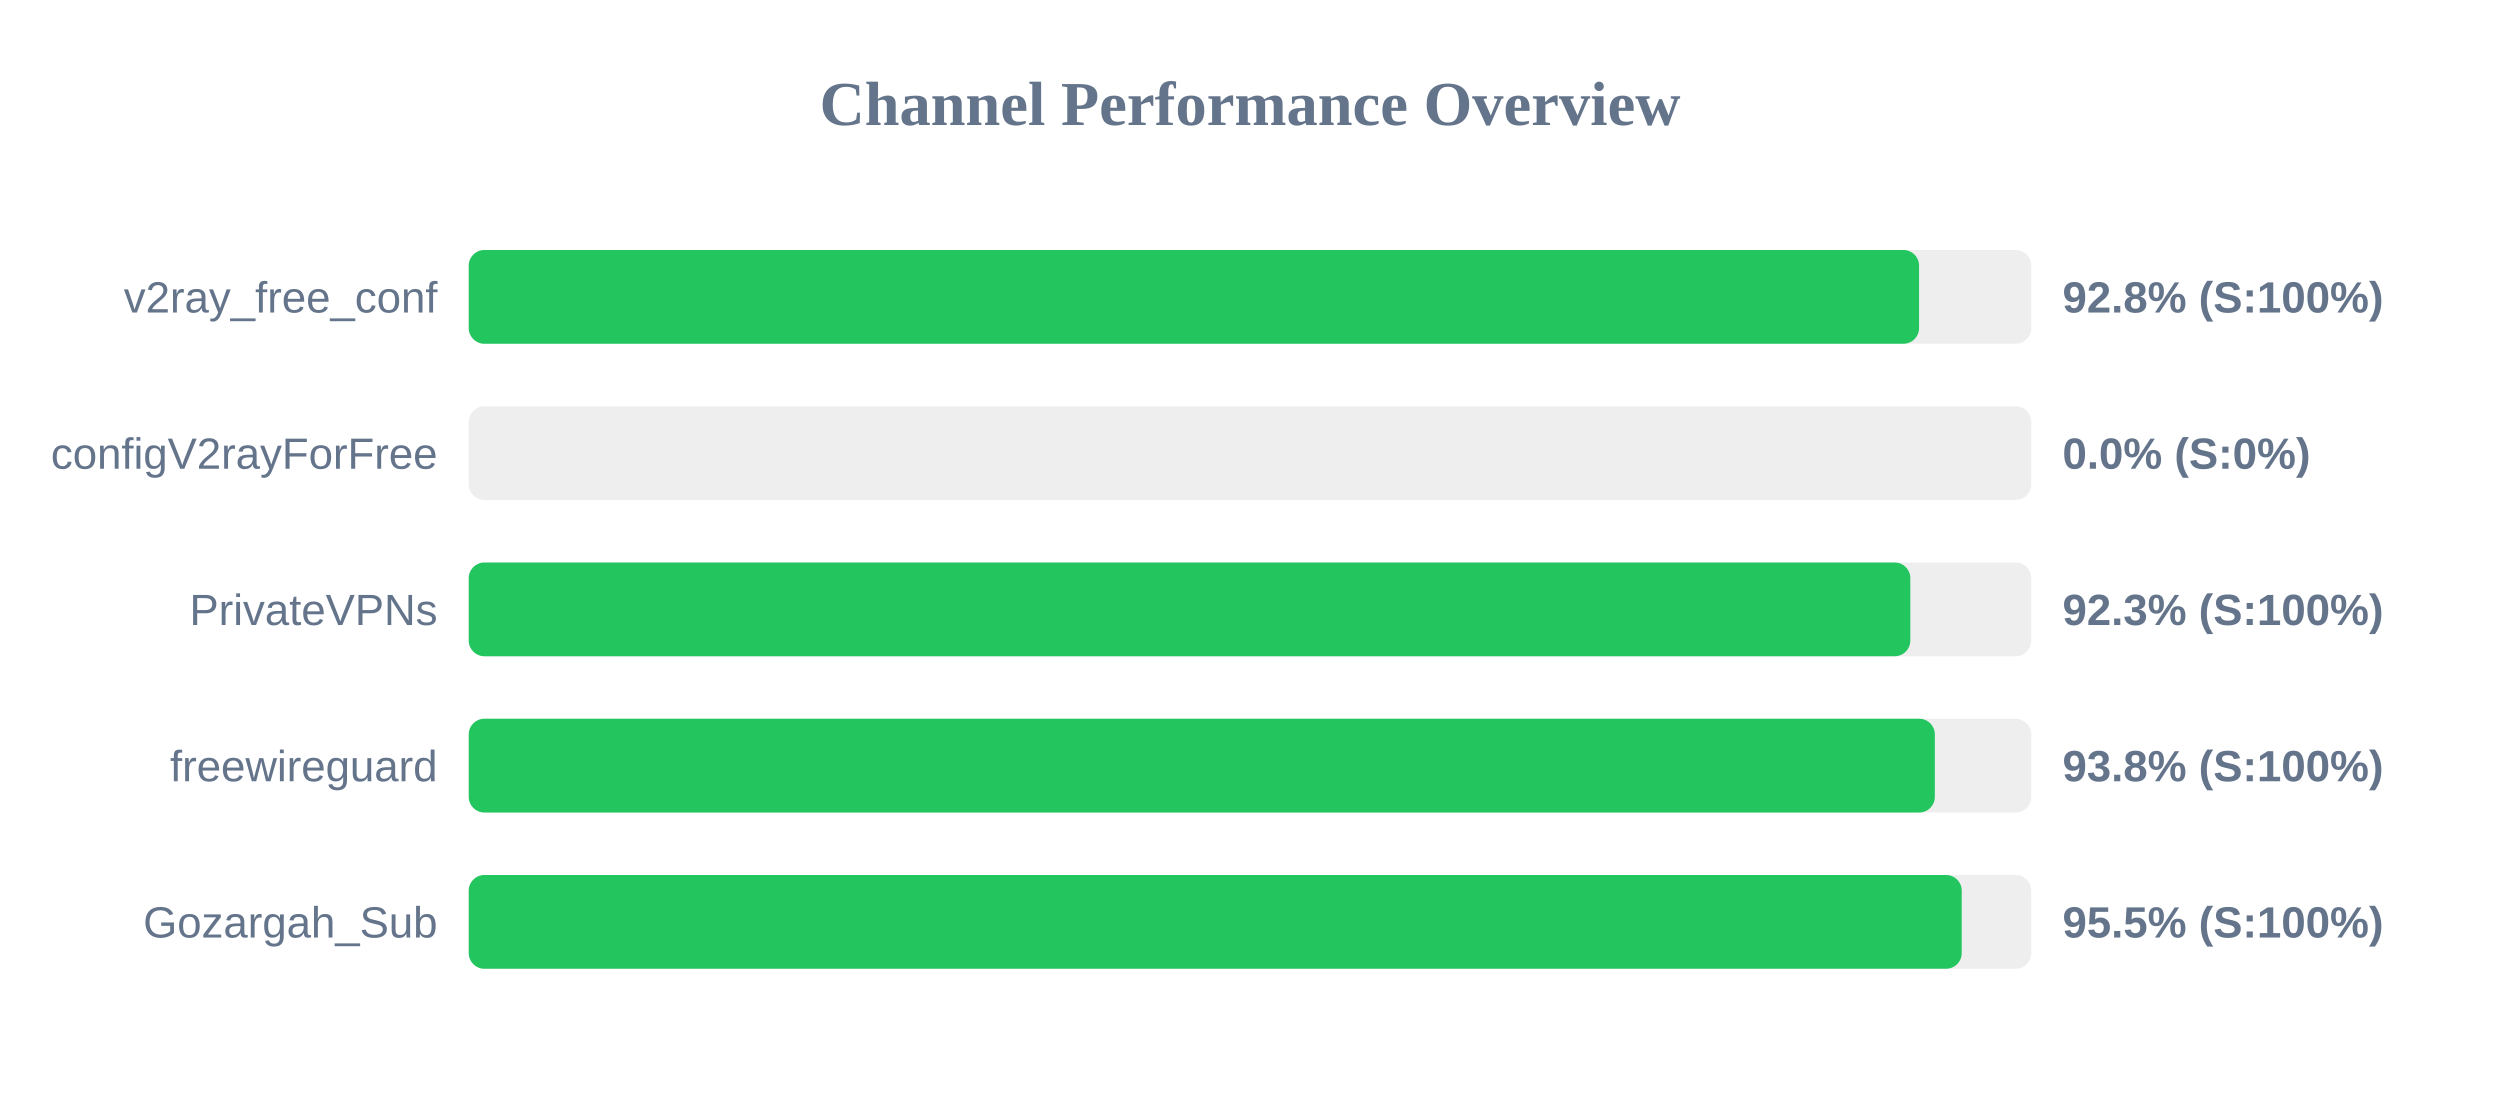
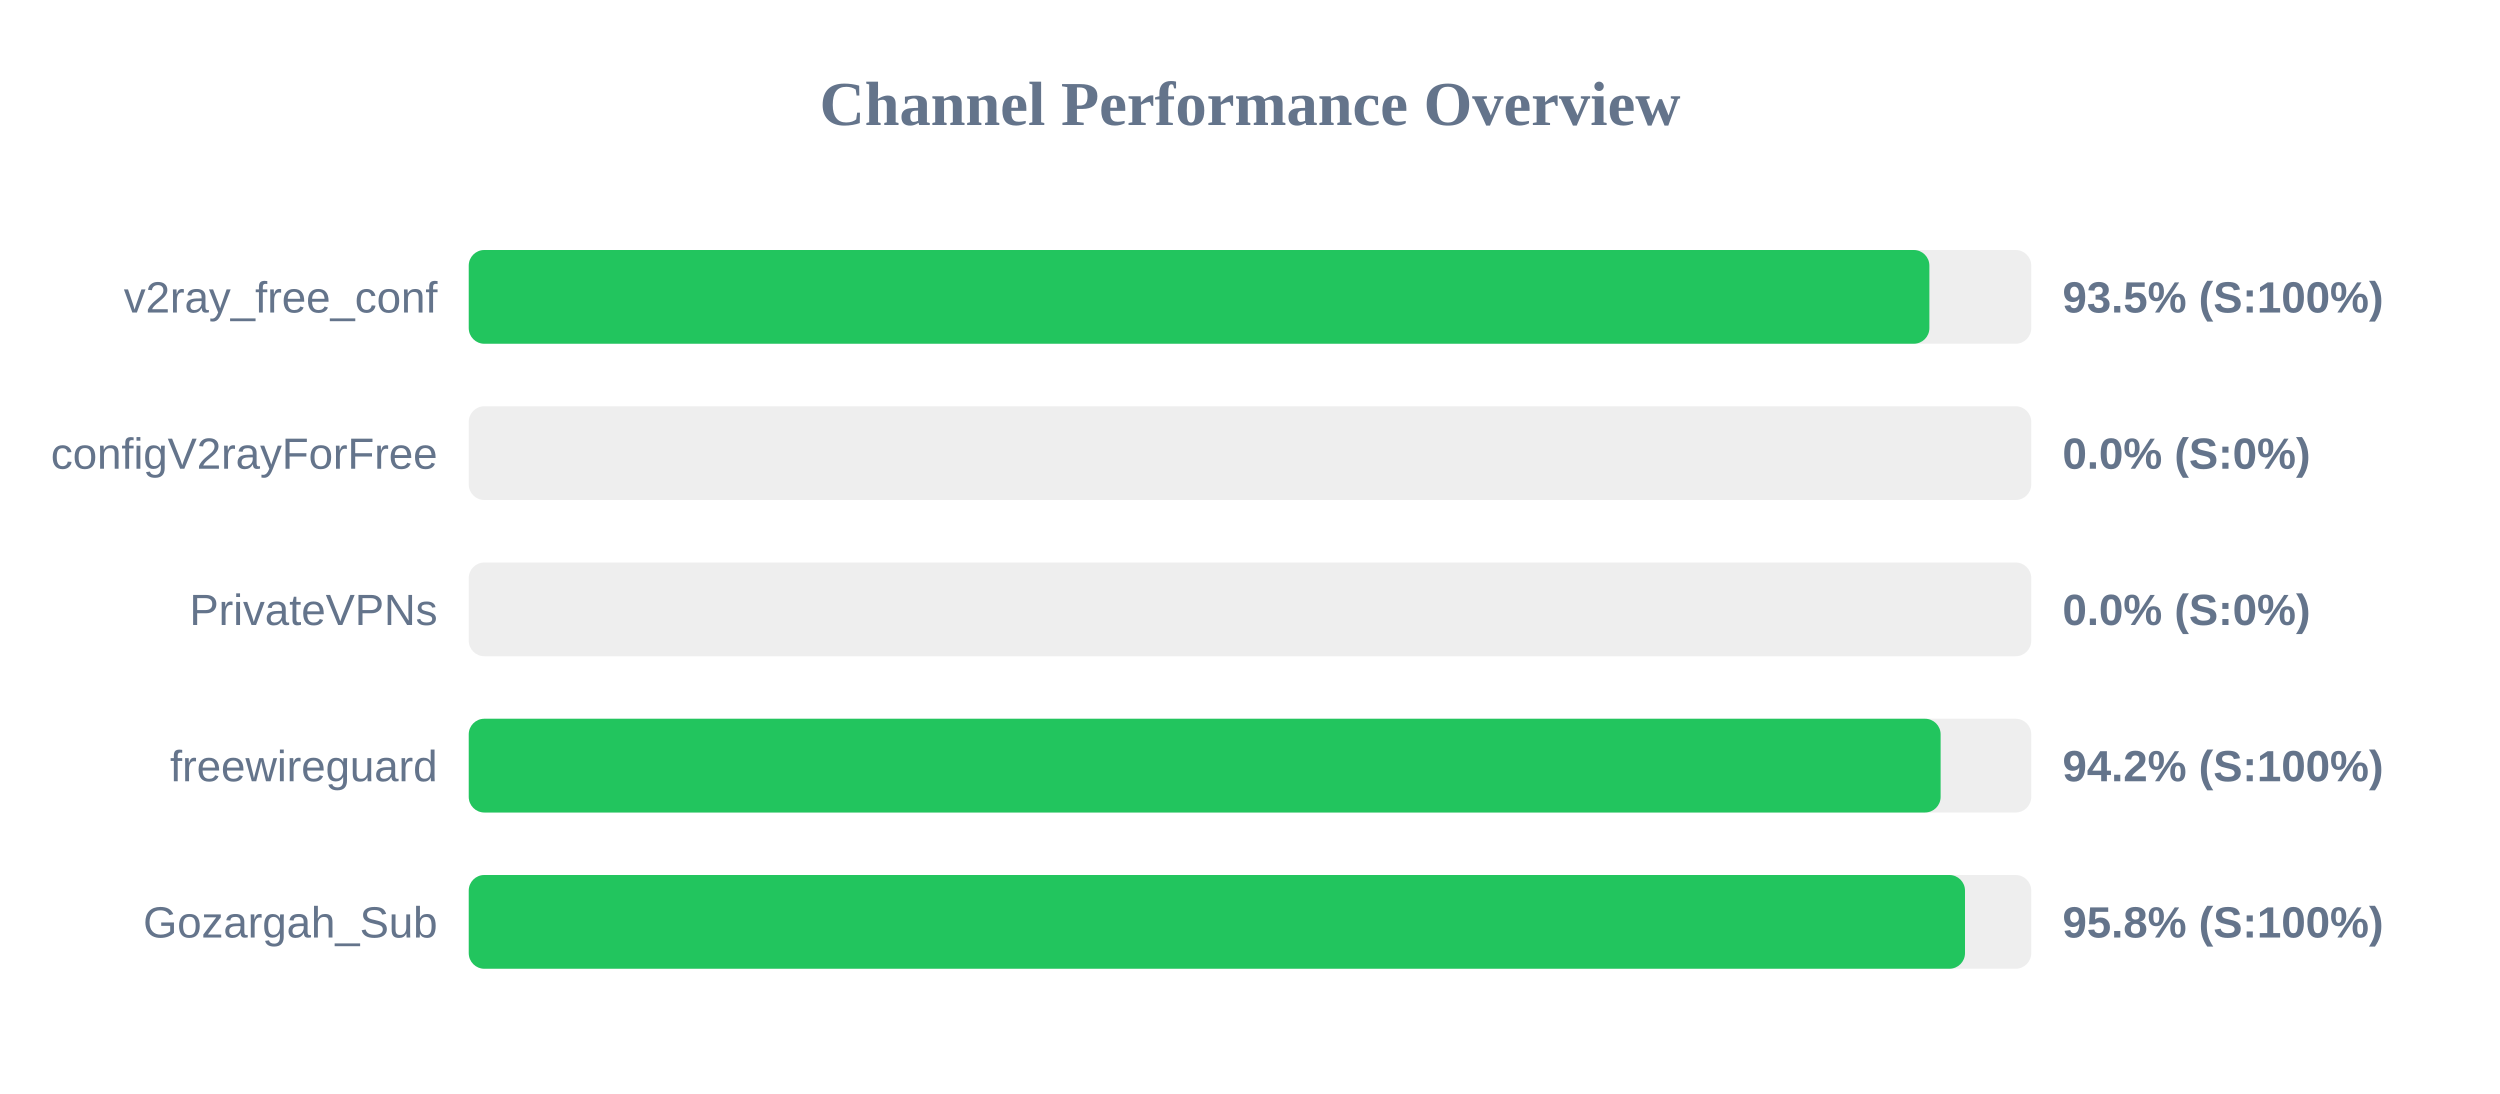
<svg xmlns="http://www.w3.org/2000/svg" width="800" height="350" version="1.1">
  <style>
        .row { font: 14px Arial; fill: #64748b; }
        .score { font: bold 14px Arial; fill: #64748b; }
    </style>
  <text x="400" y="40" text-anchor="middle" font-size="20px" font-weight="bold" fill="#64748b">Channel Performance Overview</text>
  <rect x="150" y="80" width="500" height="30" fill="#eee" rx="5" />
-   <rect x="150" y="80" width="464.1" height="30" fill="#22c55e" rx="5" />
+   <rect x="150" y="80" width="467.4" height="30" fill="#22c55e" rx="5" />
  <text x="140" y="100" text-anchor="end" class="row">v2ray_free_conf</text>
-   <text x="660" y="100" text-anchor="start" class="score">92.8% (S:100%)</text>
+   <text x="660" y="100" text-anchor="start" class="score">93.5% (S:100%)</text>
  <rect x="150" y="130" width="500" height="30" fill="#eee" rx="5" />
  <rect x="150" y="130" width="0.0" height="30" fill="#ef4444" rx="5" />
  <text x="140" y="150" text-anchor="end" class="row">configV2rayForFree</text>
  <text x="660" y="150" text-anchor="start" class="score">0.0% (S:0%)</text>
  <rect x="150" y="180" width="500" height="30" fill="#eee" rx="5" />
-   <rect x="150" y="180" width="461.3" height="30" fill="#22c55e" rx="5" />
+   <rect x="150" y="180" width="0.0" height="30" fill="#ef4444" rx="5" />
  <text x="140" y="200" text-anchor="end" class="row">PrivateVPNs</text>
-   <text x="660" y="200" text-anchor="start" class="score">92.3% (S:100%)</text>
+   <text x="660" y="200" text-anchor="start" class="score">0.0% (S:0%)</text>
  <rect x="150" y="230" width="500" height="30" fill="#eee" rx="5" />
-   <rect x="150" y="230" width="469.15" height="30" fill="#22c55e" rx="5" />
+   <rect x="150" y="230" width="471.0" height="30" fill="#22c55e" rx="5" />
  <text x="140" y="250" text-anchor="end" class="row">freewireguard</text>
-   <text x="660" y="250" text-anchor="start" class="score">93.8% (S:100%)</text>
+   <text x="660" y="250" text-anchor="start" class="score">94.2% (S:100%)</text>
  <rect x="150" y="280" width="500" height="30" fill="#eee" rx="5" />
-   <rect x="150" y="280" width="477.75" height="30" fill="#22c55e" rx="5" />
+   <rect x="150" y="280" width="478.8" height="30" fill="#22c55e" rx="5" />
  <text x="140" y="300" text-anchor="end" class="row">Gozargah_Sub</text>
-   <text x="660" y="300" text-anchor="start" class="score">95.5% (S:100%)</text>
+   <text x="660" y="300" text-anchor="start" class="score">95.8% (S:100%)</text>
</svg>
